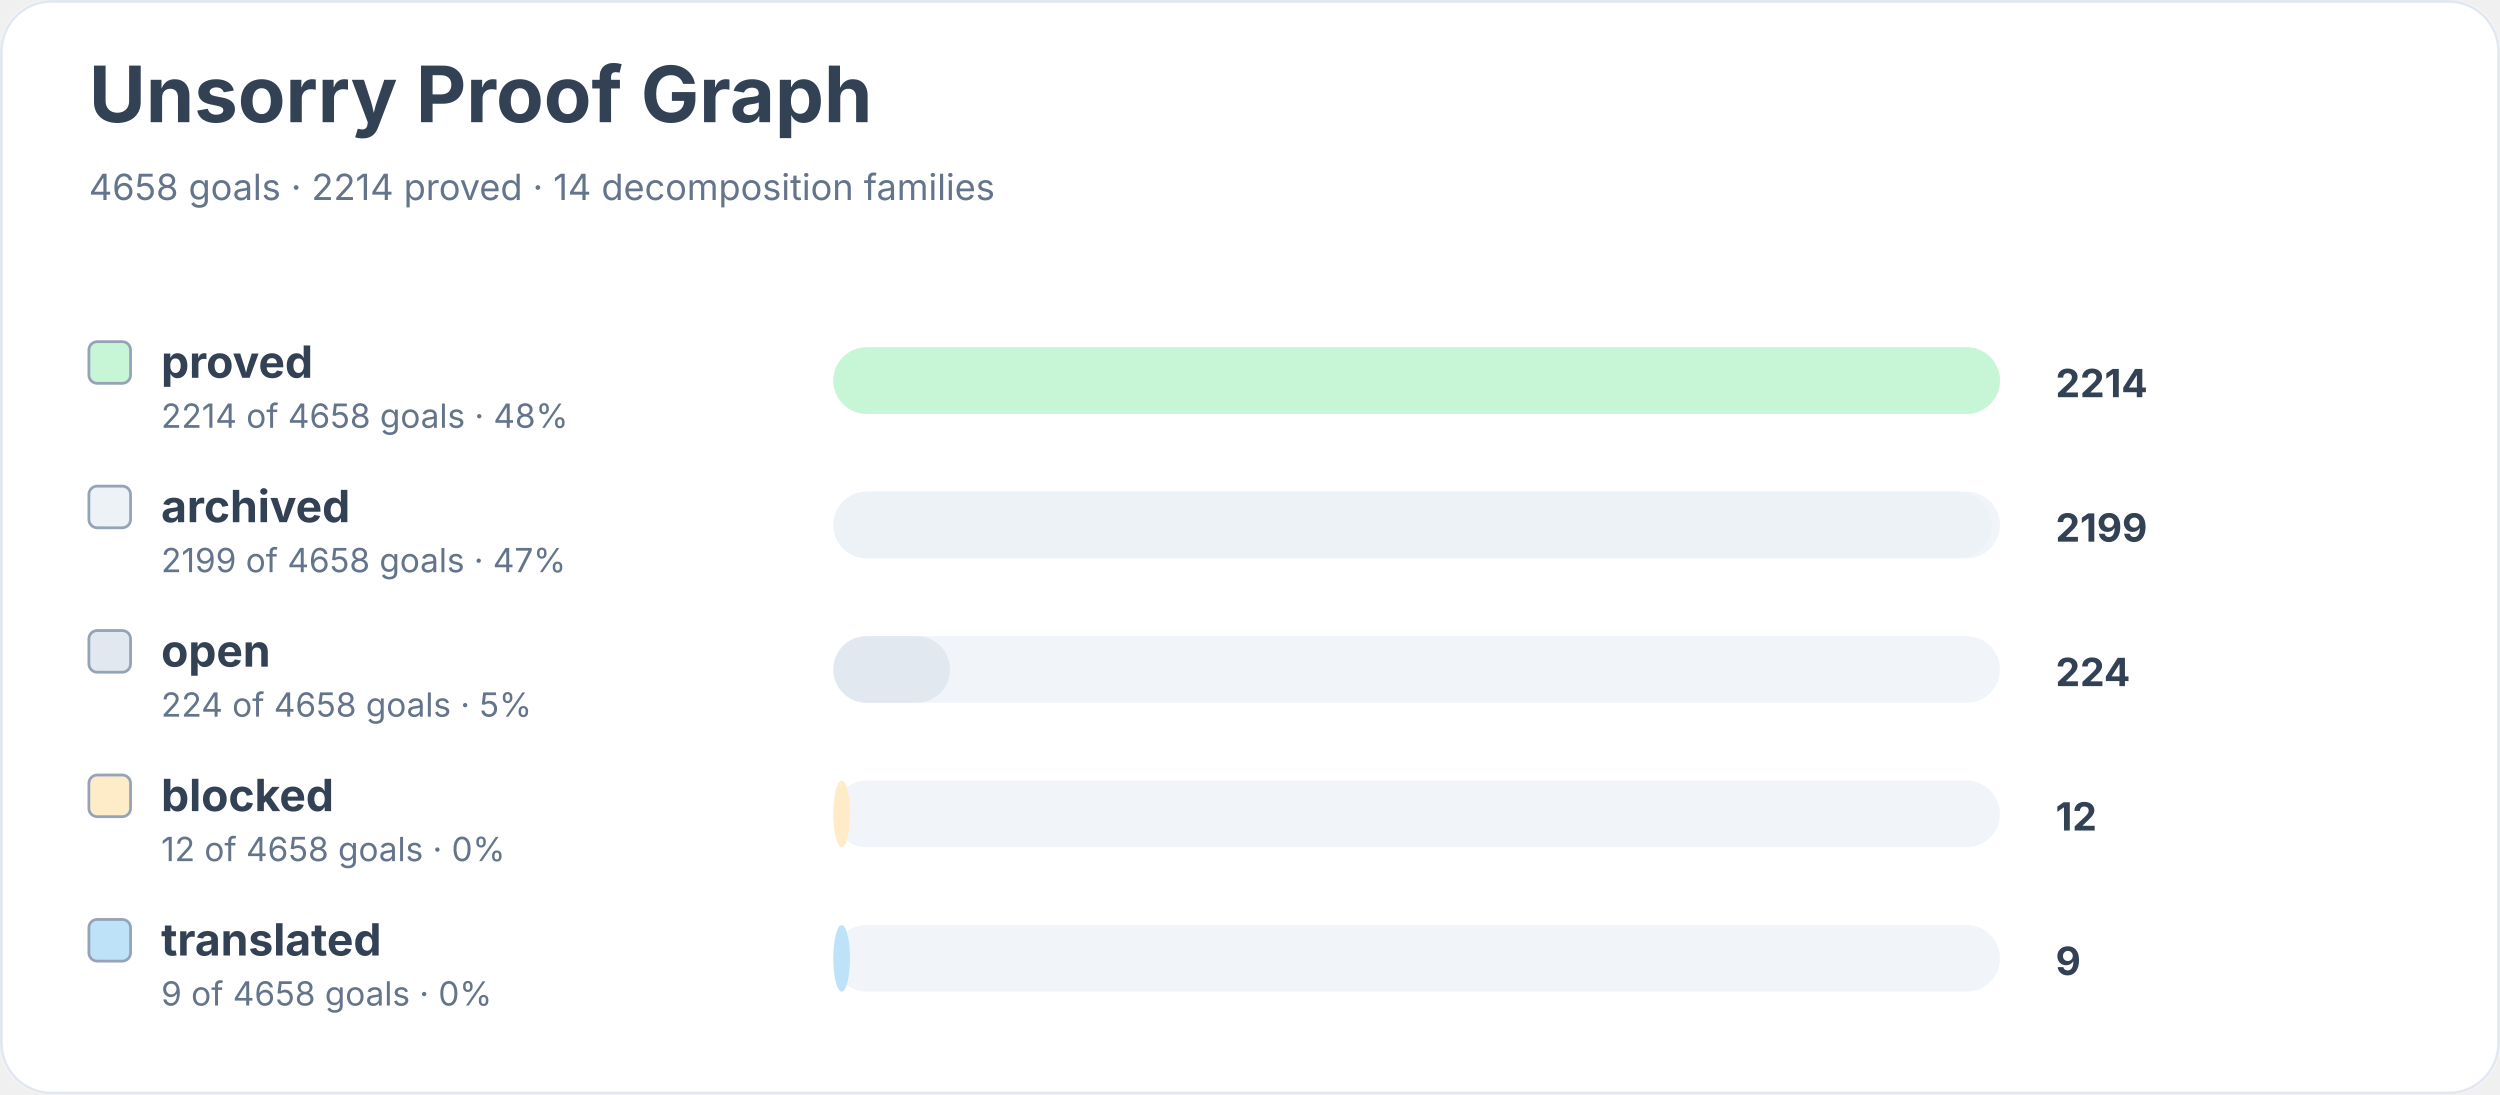
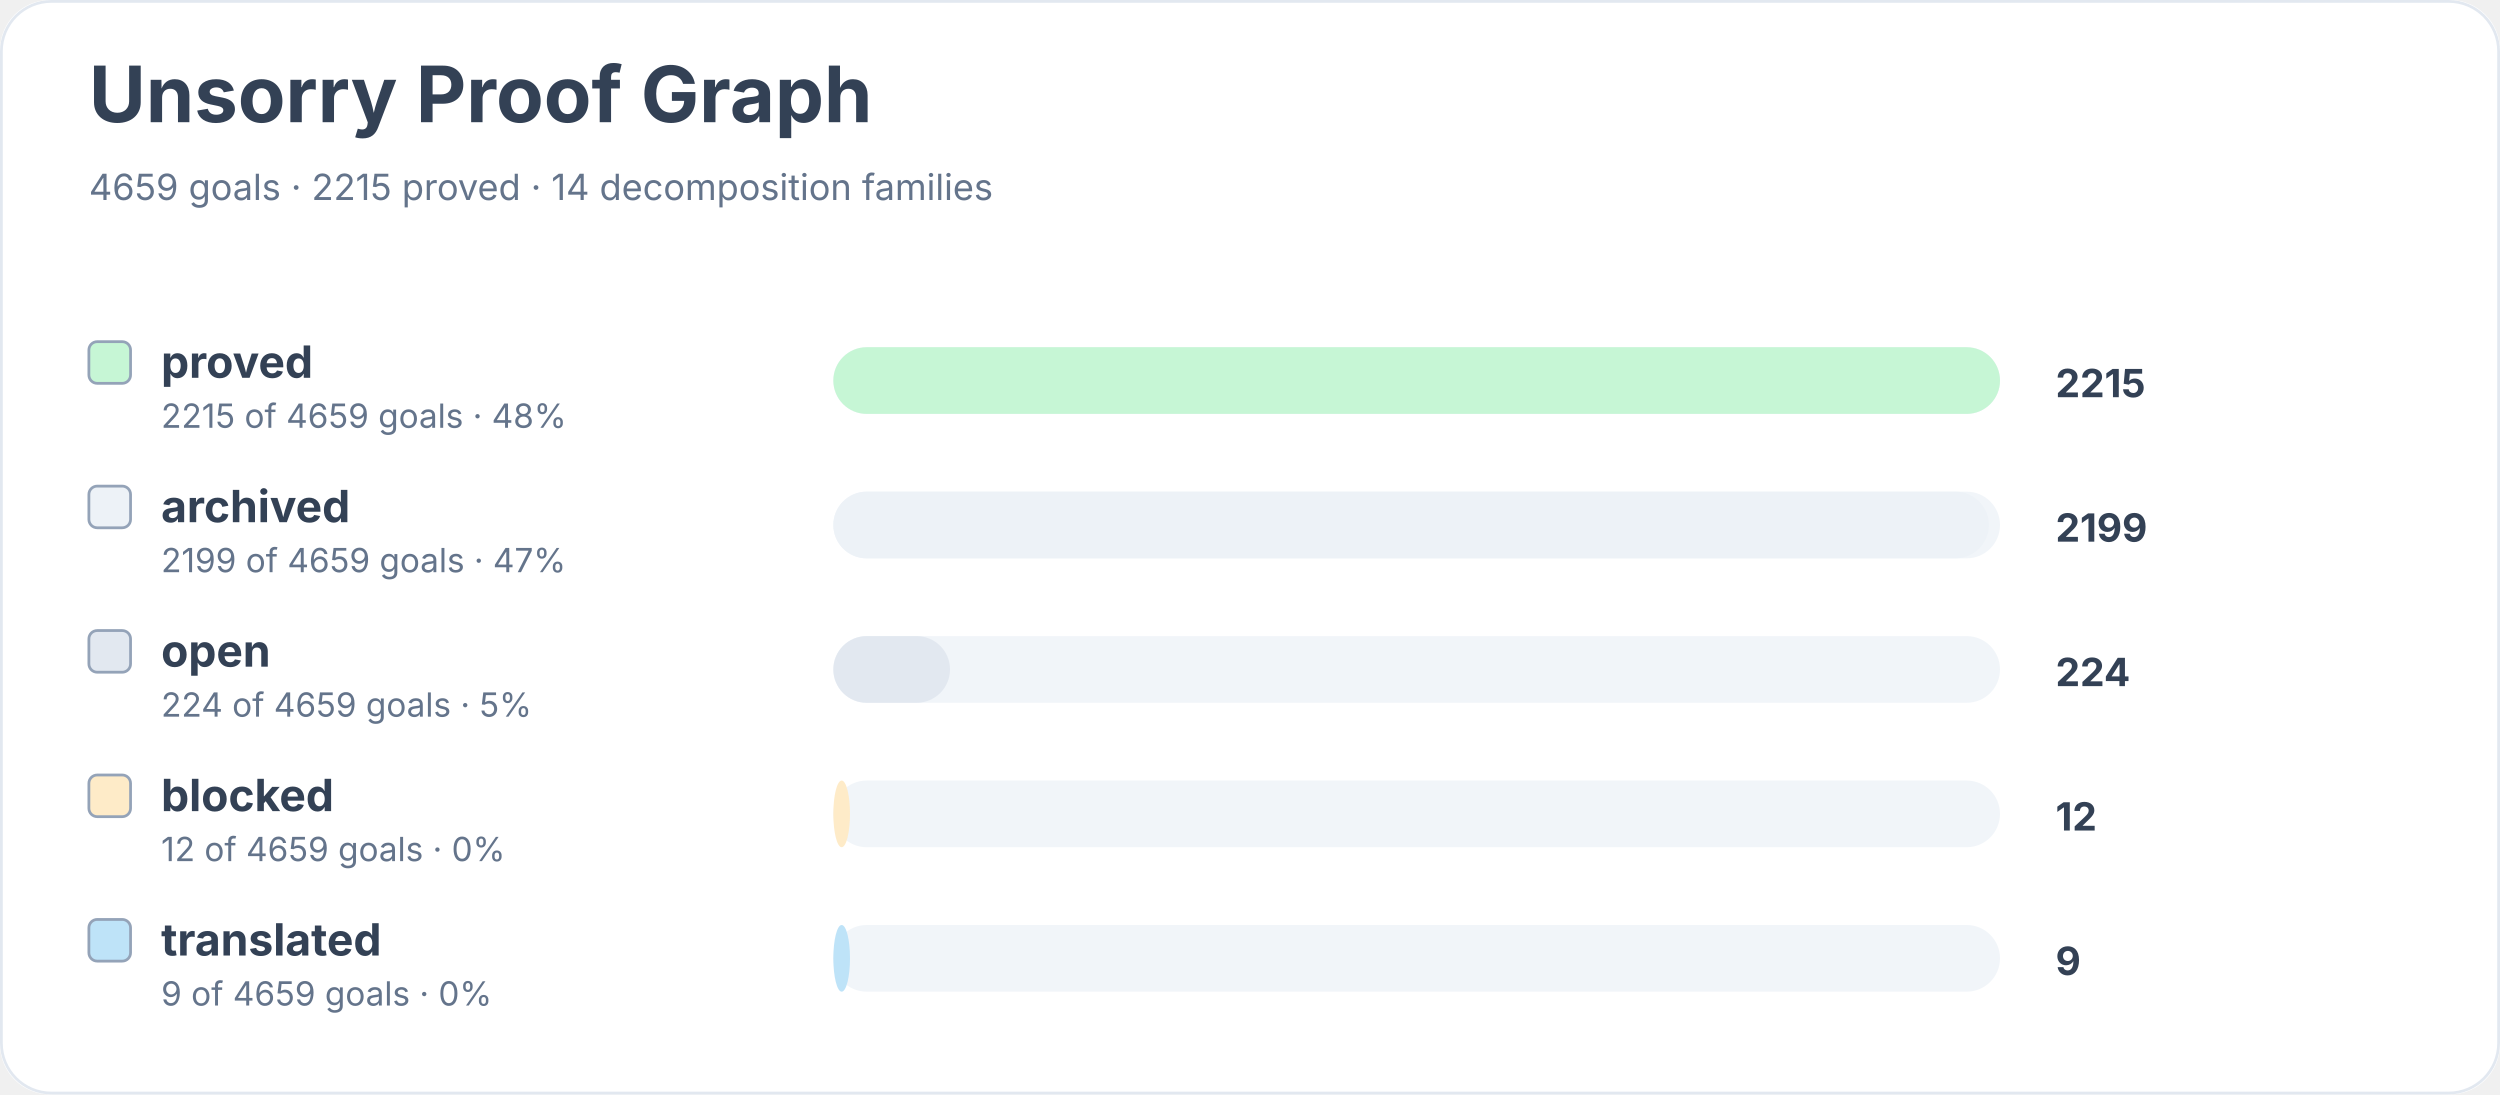
<svg xmlns="http://www.w3.org/2000/svg" width="900" height="394" viewBox="0 0 900 394" role="img" aria-labelledby="title desc">
  <rect width="900" height="100%" rx="18" fill="#ffffff" />
  <rect x="0.5" y="0.5" width="899" height="393" rx="18" fill="none" stroke="#e2e8f0" />
  <text x="32" y="44" font-family="Inter, system-ui, sans-serif" font-size="28" font-weight="700" fill="#334155">Unsorry Proof Graph</text>
-   <text x="32" y="72" font-family="Inter, system-ui, sans-serif" font-size="13" fill="#64748b">4658 goals · 2214 proved · 14 decomposition families</text>
+   <text x="32" y="72" font-family="Inter, system-ui, sans-serif" font-size="13" fill="#64748b">4659 goals · 2215 proved · 14 decomposition families</text>
  <rect x="32" y="123" width="15" height="15" rx="3" fill="#c6f6d5" stroke="#94a3b8" />
  <text x="58" y="136" font-family="Inter, system-ui, sans-serif" font-size="16" font-weight="650" fill="#334155">proved</text>
-   <text x="58" y="154" font-family="Inter, system-ui, sans-serif" font-size="12" fill="#64748b">2214 of 4658 goals · 48%</text>
+   <text x="58" y="154" font-family="Inter, system-ui, sans-serif" font-size="12" fill="#64748b">2215 of 4659 goals · 48%</text>
  <rect x="300" y="125" width="420" height="24" rx="12" fill="#f1f5f9" />
  <rect x="300" y="125" width="420" height="24" rx="12" fill="#c6f6d5" />
-   <text x="740" y="143" font-family="Inter, system-ui, sans-serif" font-size="14" font-weight="700" fill="#334155">2214</text>
+   <text x="740" y="143" font-family="Inter, system-ui, sans-serif" font-size="14" font-weight="700" fill="#334155">2215</text>
  <rect x="32" y="175" width="15" height="15" rx="3" fill="#edf2f7" stroke="#94a3b8" />
  <text x="58" y="188" font-family="Inter, system-ui, sans-serif" font-size="16" font-weight="650" fill="#334155">archived</text>
-   <text x="58" y="206" font-family="Inter, system-ui, sans-serif" font-size="12" fill="#64748b">2199 of 4658 goals · 47%</text>
+   <text x="58" y="206" font-family="Inter, system-ui, sans-serif" font-size="12" fill="#64748b">2199 of 4659 goals · 47%</text>
  <rect x="300" y="177" width="420" height="24" rx="12" fill="#f1f5f9" />
-   <rect x="300" y="177" width="417" height="24" rx="12" fill="#edf2f7" />
+   <rect x="300" y="177" width="416" height="24" rx="12" fill="#edf2f7" />
  <text x="740" y="195" font-family="Inter, system-ui, sans-serif" font-size="14" font-weight="700" fill="#334155">2199</text>
  <rect x="32" y="227" width="15" height="15" rx="3" fill="#e2e8f0" stroke="#94a3b8" />
  <text x="58" y="240" font-family="Inter, system-ui, sans-serif" font-size="16" font-weight="650" fill="#334155">open</text>
-   <text x="58" y="258" font-family="Inter, system-ui, sans-serif" font-size="12" fill="#64748b">224 of 4658 goals · 5%</text>
+   <text x="58" y="258" font-family="Inter, system-ui, sans-serif" font-size="12" fill="#64748b">224 of 4659 goals · 5%</text>
  <rect x="300" y="229" width="420" height="24" rx="12" fill="#f1f5f9" />
  <rect x="300" y="229" width="42" height="24" rx="12" fill="#e2e8f0" />
  <text x="740" y="247" font-family="Inter, system-ui, sans-serif" font-size="14" font-weight="700" fill="#334155">224</text>
  <rect x="32" y="279" width="15" height="15" rx="3" fill="#feebc8" stroke="#94a3b8" />
  <text x="58" y="292" font-family="Inter, system-ui, sans-serif" font-size="16" font-weight="650" fill="#334155">blocked</text>
-   <text x="58" y="310" font-family="Inter, system-ui, sans-serif" font-size="12" fill="#64748b">12 of 4658 goals · 0%</text>
+   <text x="58" y="310" font-family="Inter, system-ui, sans-serif" font-size="12" fill="#64748b">12 of 4659 goals · 0%</text>
  <rect x="300" y="281" width="420" height="24" rx="12" fill="#f1f5f9" />
  <rect x="300" y="281" width="6" height="24" rx="12" fill="#feebc8" />
  <text x="740" y="299" font-family="Inter, system-ui, sans-serif" font-size="14" font-weight="700" fill="#334155">12</text>
  <rect x="32" y="331" width="15" height="15" rx="3" fill="#bee3f8" stroke="#94a3b8" />
  <text x="58" y="344" font-family="Inter, system-ui, sans-serif" font-size="16" font-weight="650" fill="#334155">translated</text>
-   <text x="58" y="362" font-family="Inter, system-ui, sans-serif" font-size="12" fill="#64748b">9 of 4658 goals · 0%</text>
+   <text x="58" y="362" font-family="Inter, system-ui, sans-serif" font-size="12" fill="#64748b">9 of 4659 goals · 0%</text>
  <rect x="300" y="333" width="420" height="24" rx="12" fill="#f1f5f9" />
  <rect x="300" y="333" width="6" height="24" rx="12" fill="#bee3f8" />
  <text x="740" y="351" font-family="Inter, system-ui, sans-serif" font-size="14" font-weight="700" fill="#334155">9</text>
</svg>
